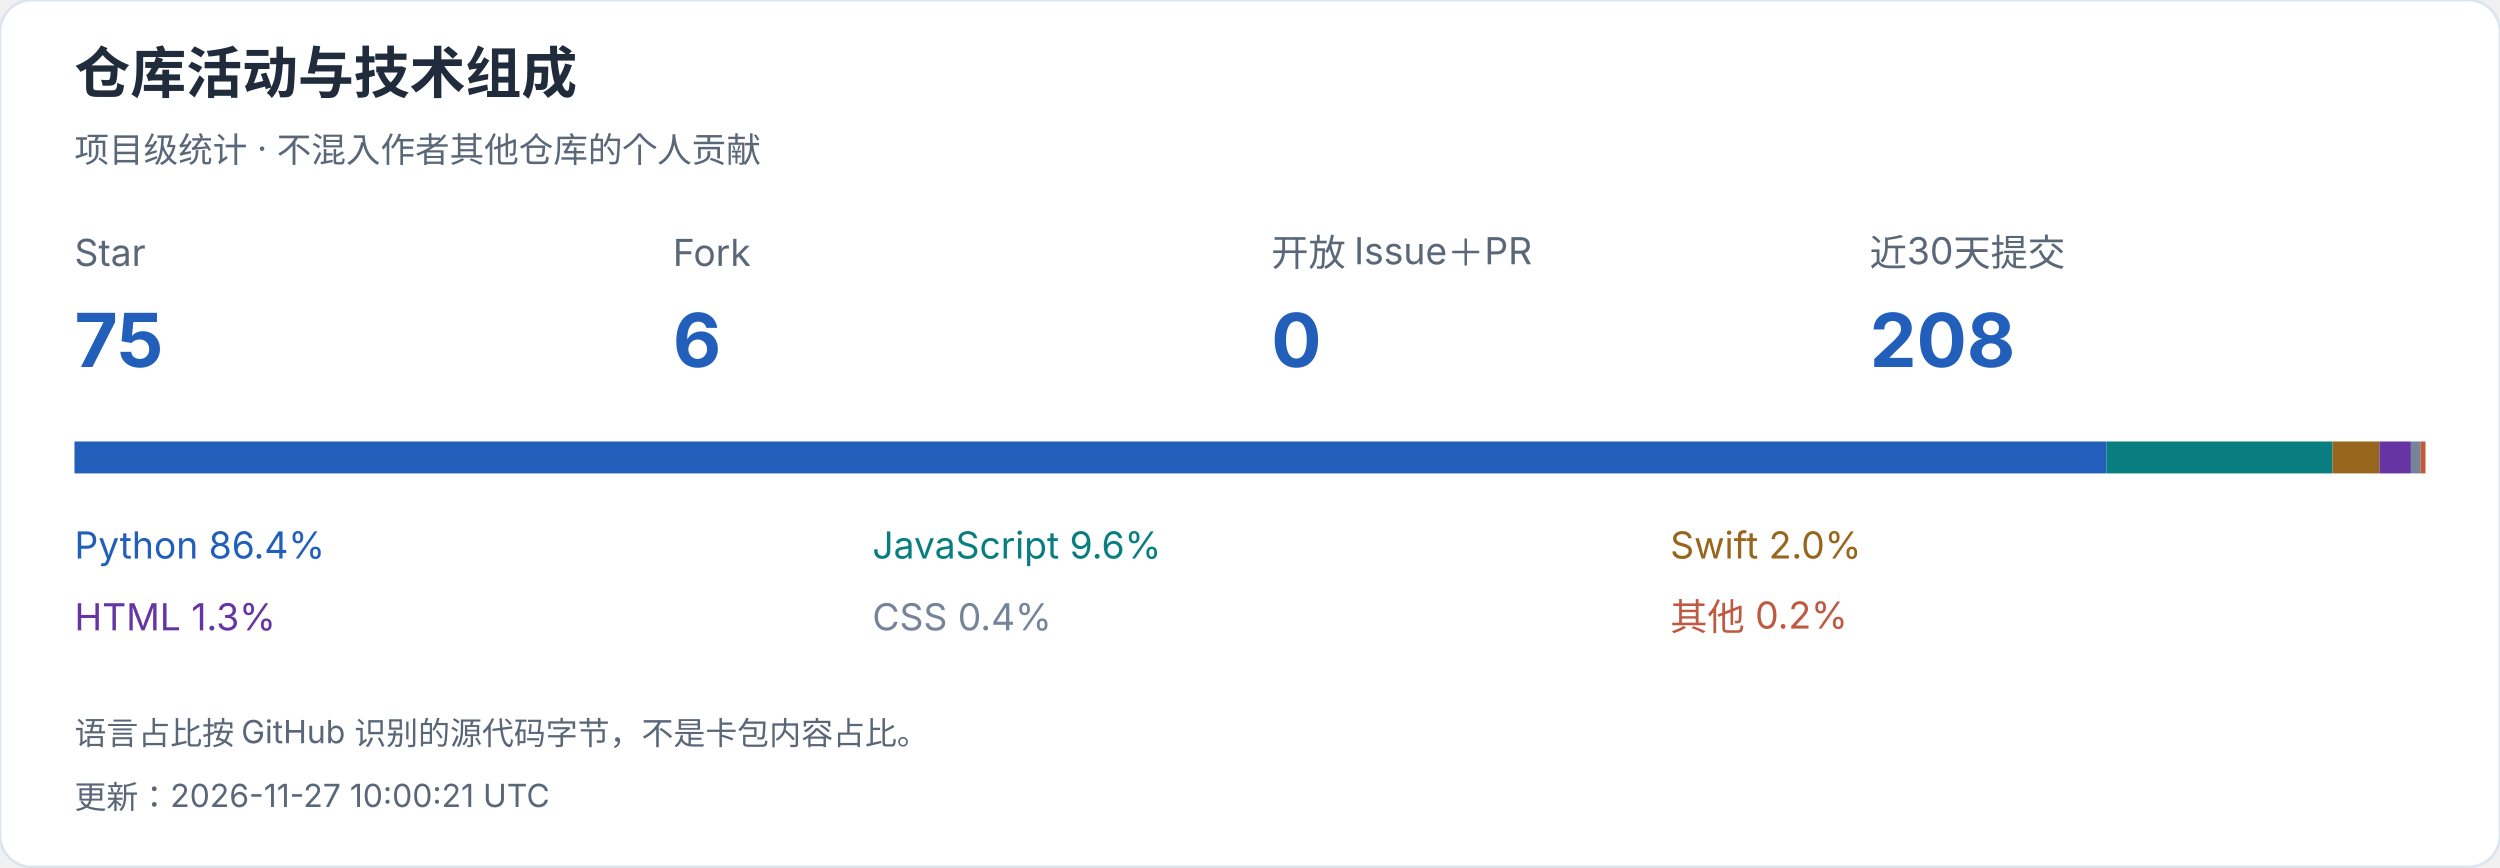
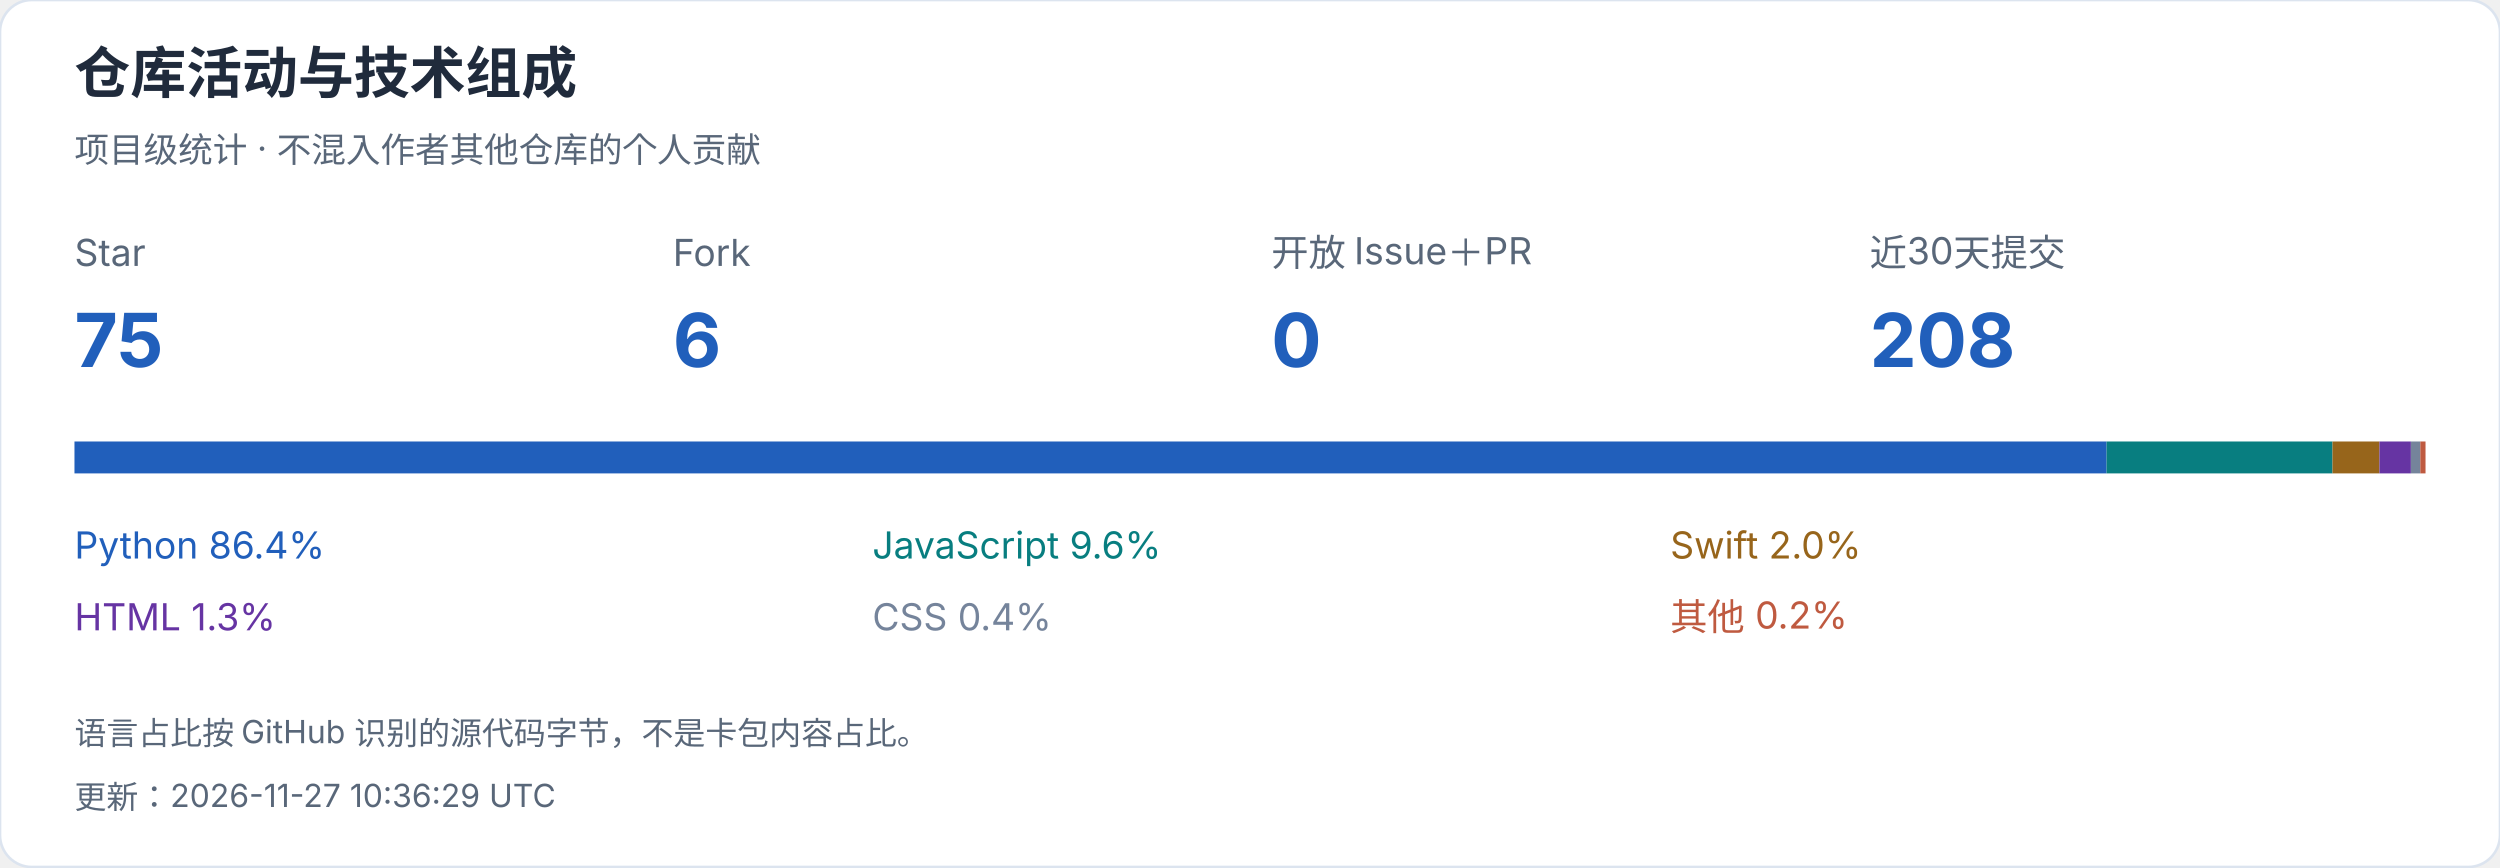
<svg xmlns="http://www.w3.org/2000/svg" width="940" height="326" viewBox="0 0 940 326" role="img" aria-label="仓库活动与技术组成">
  <style>text{font-family:-apple-system,BlinkMacSystemFont,"Segoe UI","PingFang SC","Microsoft YaHei",sans-serif;font-variant-numeric:tabular-nums}</style>
  <rect width="940" height="326" rx="12" fill="white" stroke="#dce4ef" />
  <text x="28" y="35" font-size="21" fill="#202b3c" font-weight="650" text-anchor="start">仓库活动与技术组成</text>
  <text x="28" y="61" font-size="13" fill="#596779" font-weight="400" text-anchor="start">项目级统计 · 不混入作者其他仓库的个人贡献</text>
  <text x="28" y="100" font-size="14" fill="#596779" font-weight="400" text-anchor="start">Star</text>
  <text x="28" y="138" font-size="28" fill="#215fbb" font-weight="650" text-anchor="start">75</text>
  <text x="253" y="100" font-size="14" fill="#596779" font-weight="400" text-anchor="start">Fork</text>
  <text x="253" y="138" font-size="28" fill="#215fbb" font-weight="650" text-anchor="start">6</text>
  <text x="478" y="100" font-size="14" fill="#596779" font-weight="400" text-anchor="start">开放 Issue＋PR</text>
  <text x="478" y="138" font-size="28" fill="#215fbb" font-weight="650" text-anchor="start">0</text>
  <text x="703" y="100" font-size="14" fill="#596779" font-weight="400" text-anchor="start">近30天提交</text>
  <text x="703" y="138" font-size="28" fill="#215fbb" font-weight="650" text-anchor="start">208</text>
  <rect x="28.000" y="166" width="764.071" height="12" fill="#215fbb" />
  <text x="28" y="210" font-size="14" fill="#215fbb" font-weight="400" text-anchor="start">Python  86.4%</text>
  <rect x="792.071" y="166" width="84.944" height="12" fill="#087e80" />
  <text x="328" y="210" font-size="14" fill="#087e80" font-weight="400" text-anchor="start">JavaScript  9.6%</text>
  <rect x="877.015" y="166" width="17.663" height="12" fill="#97651b" />
  <text x="628" y="210" font-size="14" fill="#97651b" font-weight="400" text-anchor="start">Swift  2.0%</text>
  <rect x="894.678" y="166" width="11.817" height="12" fill="#6634a3" />
  <text x="28" y="237" font-size="14" fill="#6634a3" font-weight="400" text-anchor="start">HTML  1.3%</text>
  <rect x="906.495" y="166" width="3.544" height="12" fill="#75849b" />
  <text x="328" y="237" font-size="14" fill="#75849b" font-weight="400" text-anchor="start">CSS  0.4%</text>
  <rect x="910.039" y="166" width="1.961" height="12" fill="#bf5a40" />
  <text x="628" y="237" font-size="14" fill="#bf5a40" font-weight="400" text-anchor="start">其他  0.2%</text>
  <text x="28" y="280" font-size="12" fill="#596779" font-weight="400" text-anchor="start">语言占比按 GitHub 识别的源代码字节，不是卡包内容占比。</text>
-   <text x="28" y="304" font-size="12" fill="#596779" font-weight="400" text-anchor="start">更新：2026-11-27 10:00:21 UTC</text>
+   <text x="28" y="304" font-size="12" fill="#596779" font-weight="400" text-anchor="start">更新：2026-11-27 10:36:29 UTC</text>
</svg>
